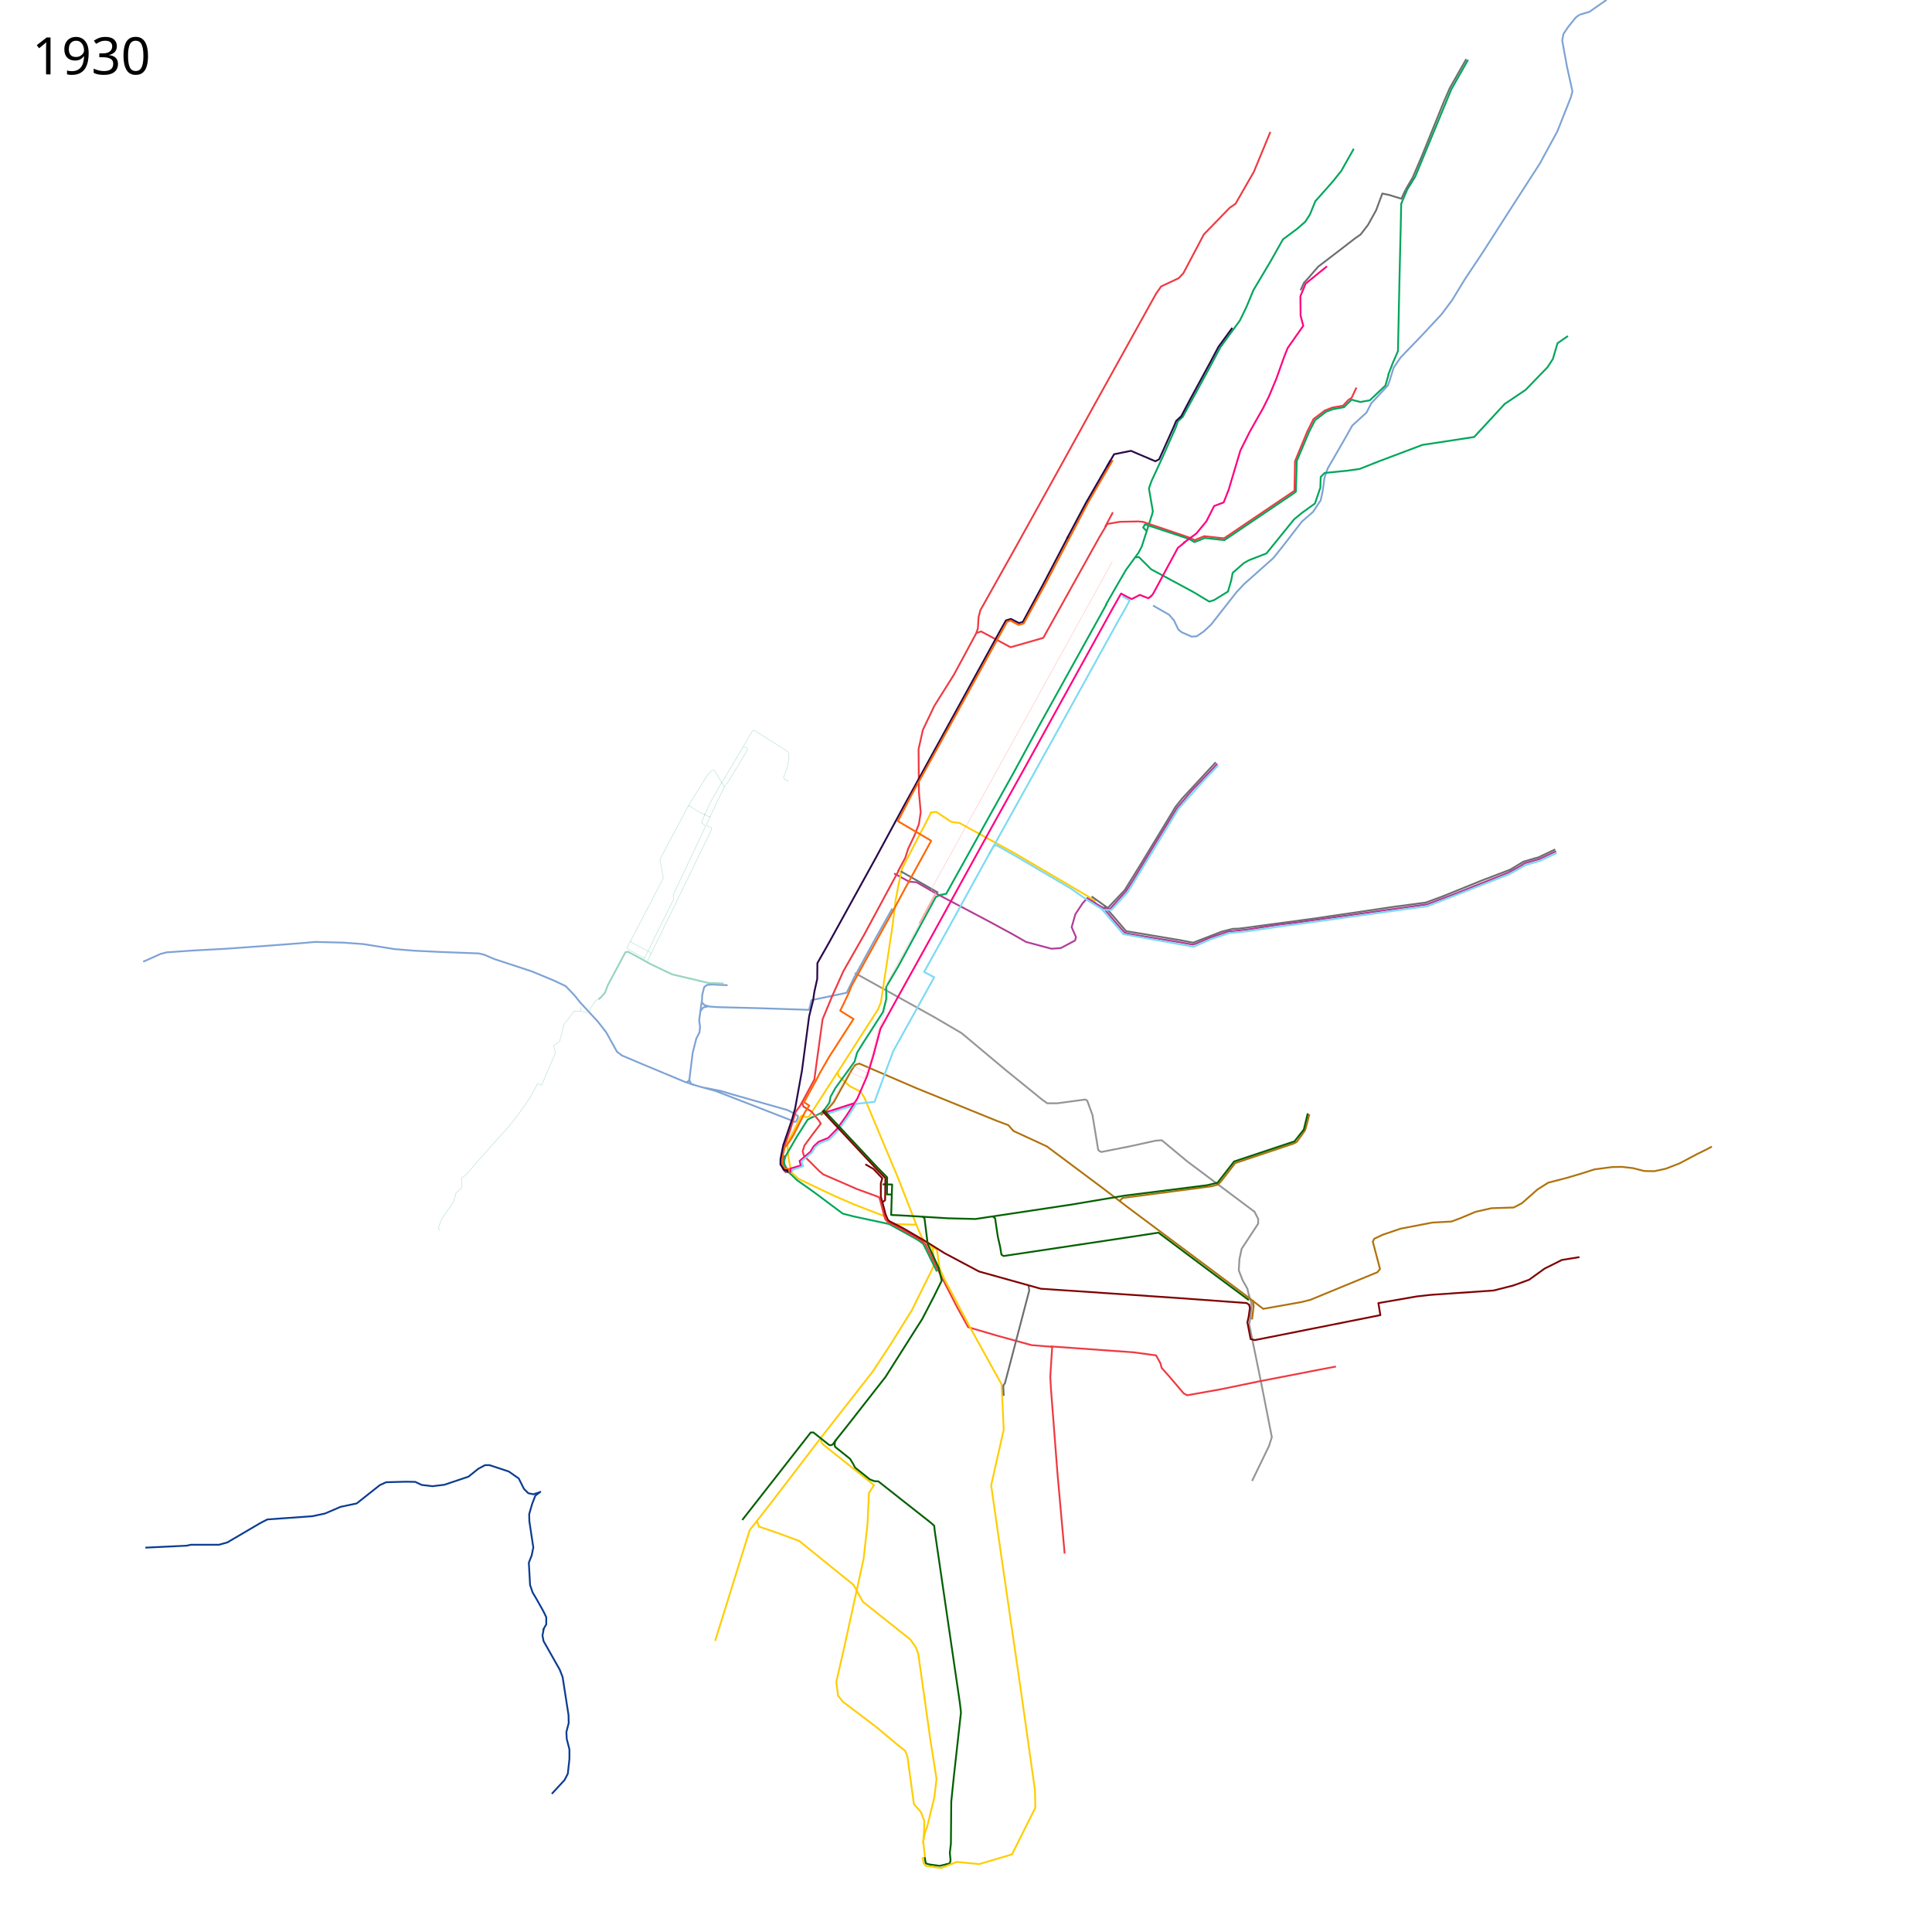
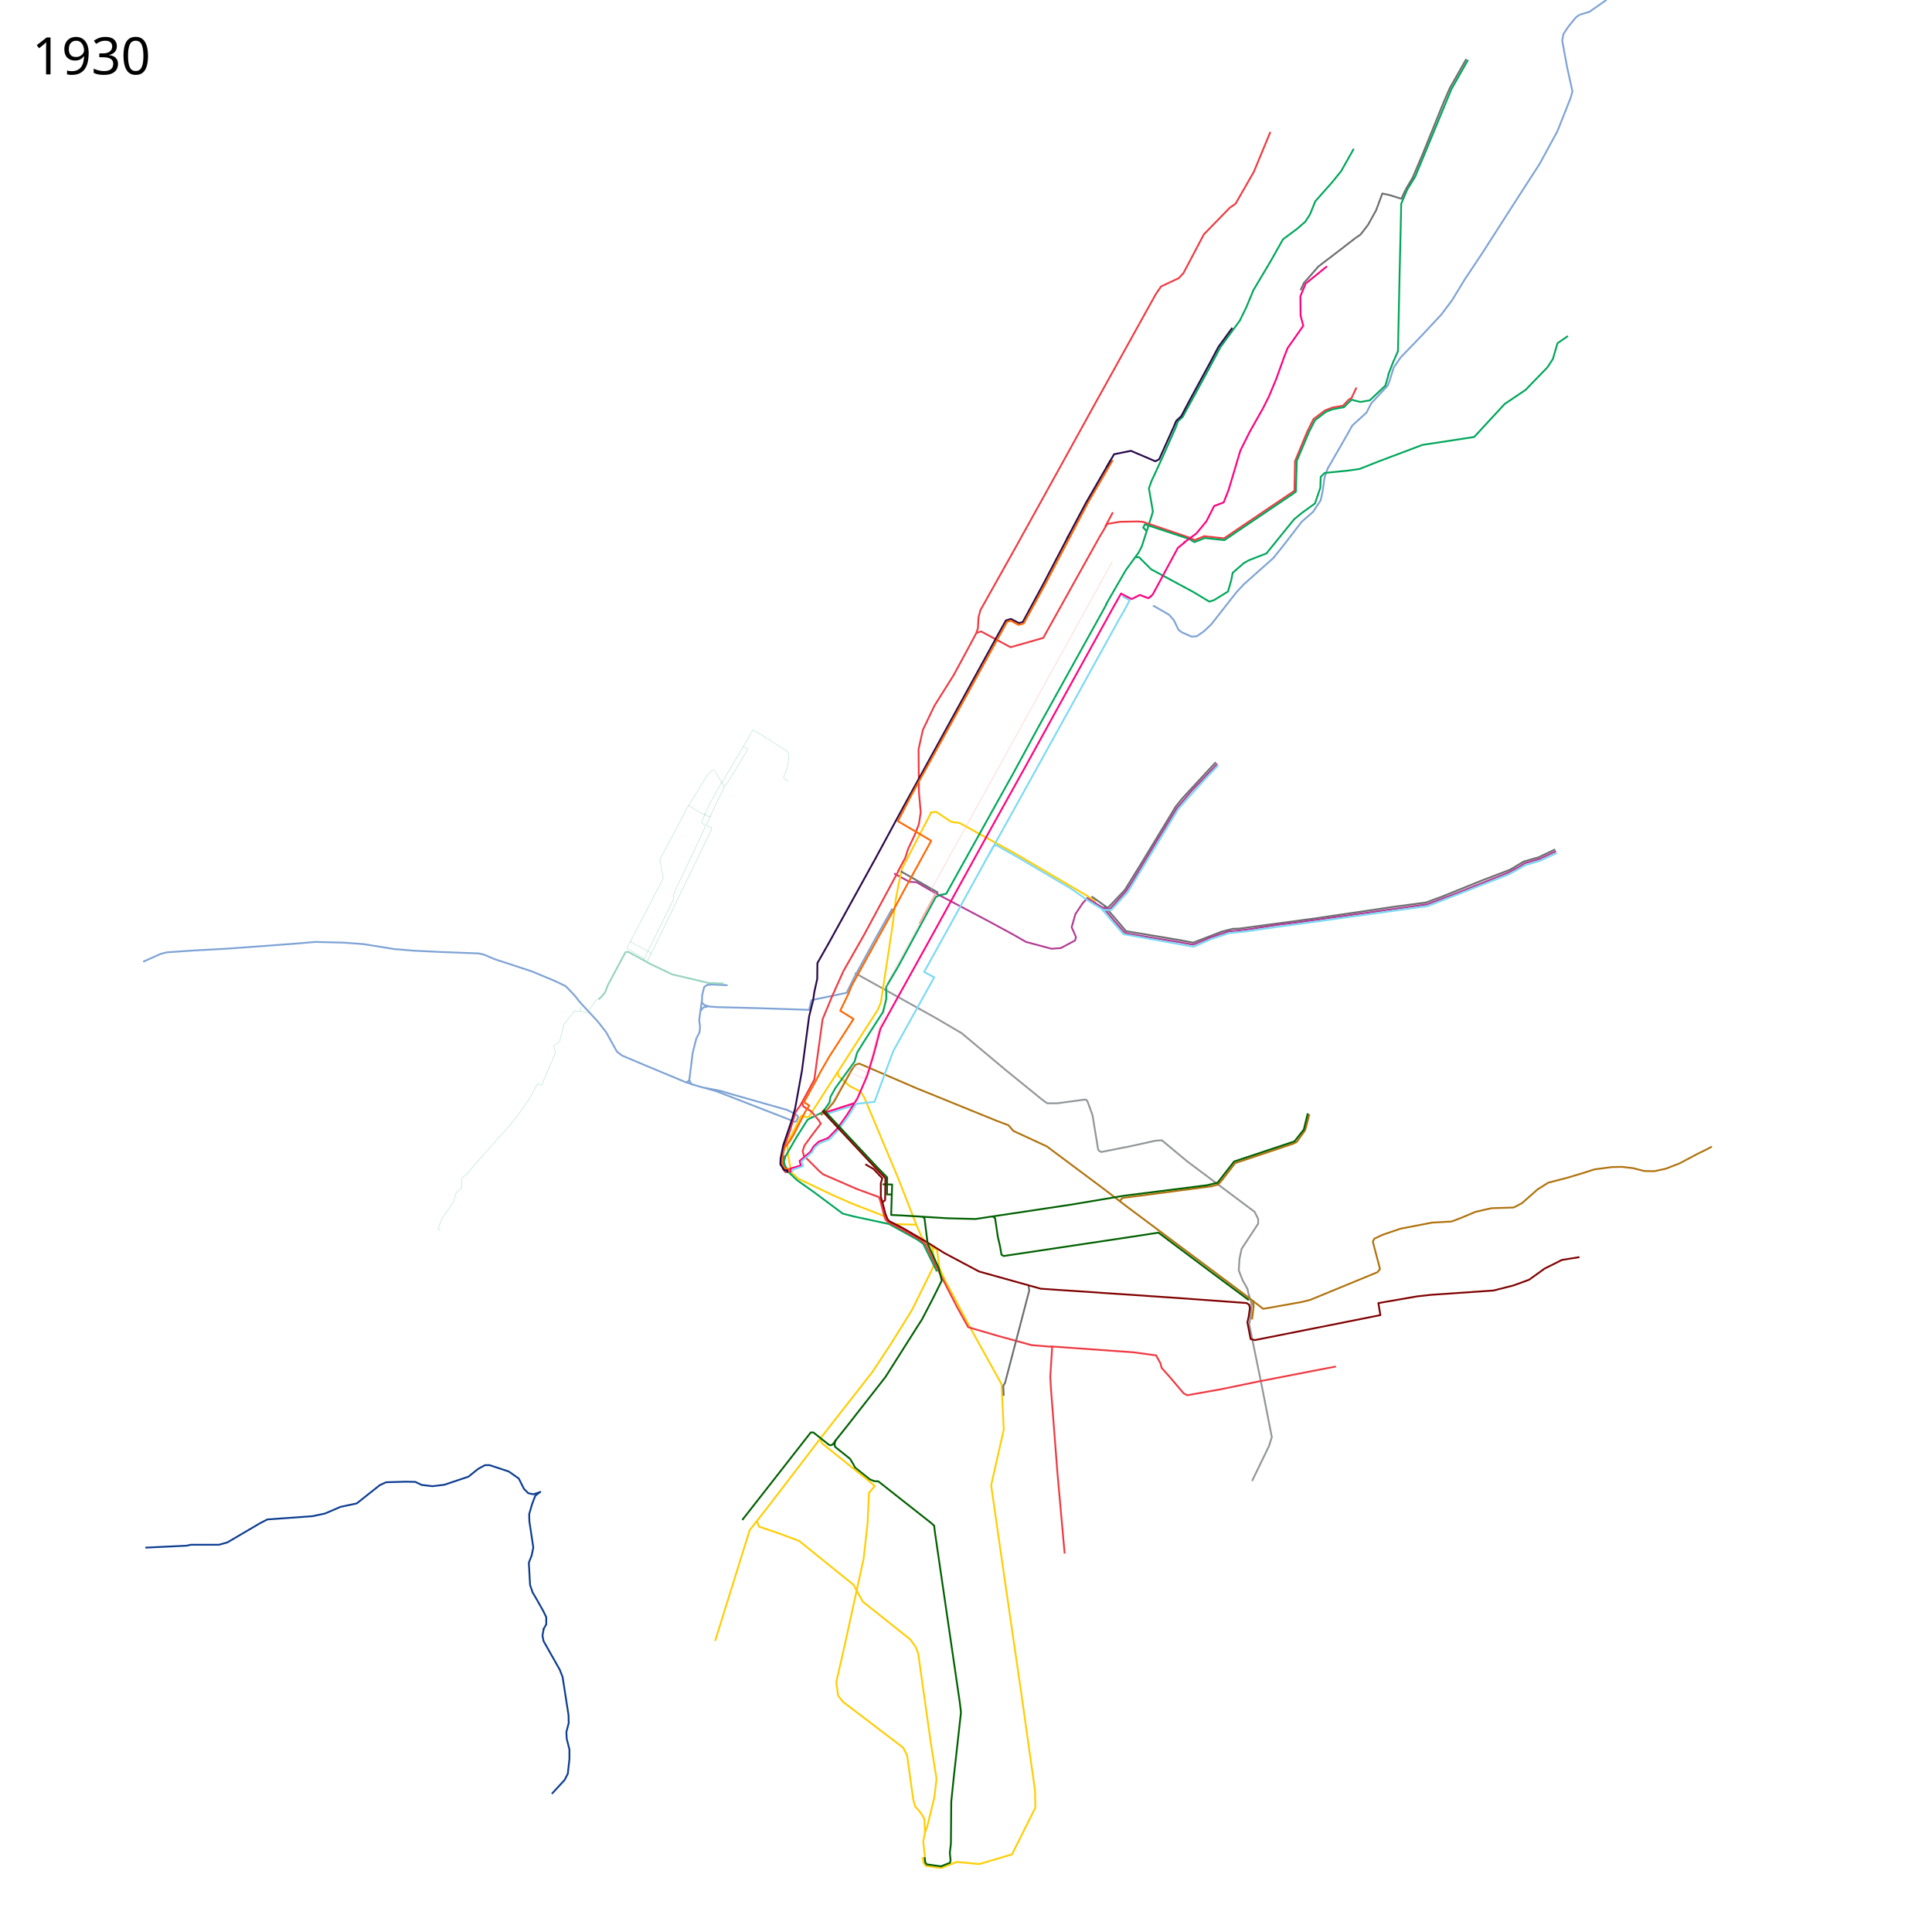
- <svg xmlns="http://www.w3.org/2000/svg" viewBox="0 0 5376 5376" height="5376" width="5376">
-   <path d="M2550.06 3408.707L2564 3441l5.4 8.4 14.6 15 10.42 6.538L2601 3515" fill="none" stroke="#ffcd02" stroke-width="5" />
-   <path d="M2378.717 2707.509L2601 2831l75 44 123 103 101 82 14 10h28l77.31-10.37 4.187 1.635 2.436 3.05L3040 3103l11 67 4.713 29.066 3.804 4.159 5.113 2.267L3143 3190l73-16 17-1 71 59 187 140 10 20v13l-46 70-6 28-2 32 11 28 13 23 5 22" fill="none" stroke="#939598" stroke-width="5" />
-   <path d="M2593.456 3470.76l13.553 6.33 7.491 52.41M2588 2261l17-2 41.923 27.876 23.299 3.271 154.81 85.075L3027 2494l21.5 14" fill="none" stroke="#ffcd02" stroke-width="5" />
+ <svg xmlns="http://www.w3.org/2000/svg" width="5376" height="5376">
+   <path d="M2550.06 3408.707L2564 3441l5.4 8.4 14.6 15 10.42 6.538L2601 3515" fill="none" stroke="#ffcd02" stroke-width="5" stroke-linejoin="round" />
+   <path d="M2378.717 2707.509L2601 2831l75 44 123 103 101 82 14 10h28l77.31-10.37 4.187 1.635 2.436 3.05L3040 3103l11 67 4.713 29.066 3.804 4.159 5.113 2.267L3143 3190l73-16 17-1 71 59 187 140 10 20v13l-46 70-6 28-2 32 11 28 13 23 5 22" fill="none" stroke="#939598" stroke-width="5" stroke-linejoin="round" />
+   <path d="M2588 2261l17-2 41.923 27.876 23.299 3.271 154.81 85.075L3027 2494l21.5 14" fill="none" stroke="#ffcd02" stroke-width="5" stroke-linejoin="round" />
  <path d="M3208.5 1685l44.5 25.5 13.5 15.5 12.5 26 9.5 7.5 27.5 12 14-1 19-13 21-19.5 70.5-90 20.5-22 82-73 25-31 54.5-70.5 31.5-27.5 21-32 5.5-25.5 5-37 8.5-25 47-81.5 22-39 39.5-36 13.229-25.881L3861.5 1073l5.5-14.5 11-35.5 19.5-28.5 55-57 58-62 30-40 36-59 48-72 91-142 69-107 49-90L4371 271l4.5-17-15-67.5-13.5-74 3.5-18 13-19.5 21-26 10.5-8M4395.5 41l27-8 48-33.5" fill="none" stroke="#7ea3d5" stroke-width="5" stroke-linejoin="round" />
  <path d="M3037.5 2494.5l45 32 47-49.5 41.5-67 83.5-137.5 16.5-27.5 18.5-23 42.5-46 51-55" fill="none" stroke="#6c6e70" stroke-width="5" stroke-linejoin="round" />
  <path d="M2488 2430.5l42 23 20.5 1.5 52 30 24.5 13 118.5 62.5 72 39 37.5 21.5 71 19 26-2 39.5-21 2.5-9.5-12-27.5 10.5-36.5 20-30 13-14.5 25 15.5" fill="none" stroke="#b33c96" stroke-width="5" stroke-linejoin="round" />
-   <path d="M2591 2261l-81 156-9 41-9 48-9 74-32 210-8 19-45 70-68 106" fill="none" stroke="#ffcd02" stroke-width="5" />
+   <path d="M2591 2261l-81 156-9 41-9 48-9 74-32 210-8 19-45 70-68 106" fill="none" stroke="#ffcd02" stroke-width="5" stroke-linejoin="round" />
  <path d="M2331 2983l-80 124-8 2-10.239-5.06-4.51 2.812L2208 3148l-17 32 2 34.5 3.5 20.5 6.127 27.776 18.94 17.343L2318 3326l55 24 90 35 11 16 14 5 62 2" fill="none" stroke="#ffcd02" stroke-width="5" stroke-linejoin="round" />
-   <path d="M2331 2982l2 12 31 28 31 16 10 16 94 224 52 133M2601 3515l-8 18.5-55.5 112-57.5 92.5-52 79-144 184-137 179-61 78-96 308" fill="none" stroke="#ffcd02" stroke-width="5" />
-   <path d="M2106 4231c1 4 6 17 6 17l53 18 59 22 151 122 26 47 132 105 15 21 7 18 35 248 16 101-6 51-20 82-6 16-5 25 5 47" fill="none" stroke="#ffcd02" stroke-width="5" />
-   <path d="M3475 3603l8 26-4 40-3 16 35 171 28 143-8 25-47 97" fill="none" stroke="#939598" stroke-width="5" />
-   <path d="M2618 2489l-14 7-105 194-33 56v34l-9 36-54 84-18 29-7 25-53 73-14 25-3 16-19 27-31 15" fill="none" stroke="#00a65b" stroke-width="5" />
+   <path d="M2331 2982l2 12 31 28 31 16 10 16 94 224 52 133M2601 3515l-8 18.5-55.5 112-57.5 92.5-52 79-144 184-137 179-61 78-96 308" fill="none" stroke="#ffcd02" stroke-width="5" stroke-linejoin="round" />
+   <path d="M2106 4231c1 4 6 17 6 17l53 18 59 22 151 122 26 47 132 105 15 21 7 18 35 248 16 101-6 51-20 82-6 16-5 25 5 47" fill="none" stroke="#ffcd02" stroke-width="5" stroke-linejoin="round" />
+   <path d="M3475 3603l8 26-4 40-3 16 35 171 28 143-8 25-47 97" fill="none" stroke="#939598" stroke-width="5" stroke-linejoin="round" />
+   <path d="M2618 2489l-14 7-105 194-33 56v34l-9 36-54 84-18 29-7 25-53 73-14 25-3 16-19 27-31 15" fill="none" stroke="#00a65b" stroke-width="5" stroke-linejoin="round" />
  <path d="M2483 2528l-47.588 84.725L2376 2721.5l-20 41-98 20.5-6.5 27-136.5-4.5-116-3-23.5-1.5-15-4-7.5-7.5 1-21 5.5-22 8.5-6 14-1 42.5 2" fill="none" stroke="#7ea3d5" stroke-width="5" stroke-linejoin="round" />
  <path d="M2263 3107l-16 9-29.5 46.5-31.5 54.5-4.572 14.478 1.897 9.398 10.631 20.472 24.083 22.77L2266 3318l79 59 31 8 98 21 78 43 17 12 38 77M3077 1683l27-47 29-50 35-48 9-17 28-87 3-11-11-64 7-20 31-67 36-81 7-19 13-12 72-132 33-62 54-74 18-37 20-48 47-79 35-62 39-29 23-20 13-20 15-37 47-53 25-31 35-62M3160 1551l9-1 34 34 117 63 45 27 13-4 39-24 9-31 4-21 31-27 14-8 49-19 77-95 22-18 36-26 15-44 1-30 11-11 61-6 36-5 53-21 122-46 144-22 85-92 58-39 61-63 15-23 13-44 29-20" fill="none" stroke="#00a65b" stroke-width="5" stroke-linejoin="round" />
  <path d="M2499 2424l20-37 8-25 18-38 12-31 5-33-5-56-1-119 12-54 32-67 54-86 26-48 36-67 5-14 2-32 5-19 97-173 123-222 102-185 127-229 20-36 20-36 14-20 49-23 13-14 57-108 72-74 16-11 51-89 46-111" fill="none" stroke="#ef3a42" stroke-width="5" stroke-linejoin="round" />
-   <path d="M1952.5 2787.5l-7 51.5 2.5 18.5-1.5 15-9 17.5-10 39.5-6.5 52.5-3 23.5 5.463 11.013L1945 3023l45.873 12.612 191.239 74.149 11.618 4.507 9.156 3.87 8.447 3.89 4.128-1.728 5.053-11.074-.734-4.09-7.713-5.076-10.372-5.968-11.426-5.525L2036.687 3045l-30.09-9.09-47.642-9.403" fill="none" stroke="#7ea3d5" stroke-width="5" />
+   <path d="M1952.5 2787.5l-7 51.5 2.5 18.5-1.5 15-9 17.5-10 39.5-6.5 52.5-3 23.5 5.463 11.013L1945 3023l45.873 12.612 191.239 74.149 11.618 4.507 9.156 3.87 8.447 3.89 4.128-1.728 5.053-11.074-.734-4.09-7.713-5.076-10.372-5.968-11.426-5.525L2036.687 3045l-30.09-9.09-47.642-9.403" fill="none" stroke="#7ea3d5" stroke-width="5" stroke-linejoin="round" />
  <path d="M2502 2420l-98 182-57 100-31 69-27 65-16 116-7 52-39 72-13 18-16 53-13 36-12.5 49 6 20.5 9 11" fill="none" stroke="#ef3a42" stroke-width="5" stroke-linejoin="round" />
-   <path d="M2231.5 3066l4 13 22.5 14 20.5 25 5.5 8.5-24 31.5-21.5 29.5-5 16 3.5 12.5 42.5 42.5 11.5 9.5 94.5 41 60 22 3 6.5 11 42 4 13.5 6.5 7 36 19 57 32 12 11 35.5 73M2609 3531.5l53.5 104.5 31.5 57 82 24 94.5 26 55.5 4.5" fill="none" stroke="#ef3a42" stroke-width="5" stroke-linejoin="round" />
+   <path d="M2231.5 3066l4 13 22.5 14 20.5 25 5.5 8.5-24 31.5-21.5 29.5-5 16 3.5 12.5 42.5 42.5 11.5 9.5 94.5 41 60 22 3 6.5 11 42 4 13.5 6.5 7 36 19 57 32 12 11 35.5 73" fill="none" stroke="#ef3a42" stroke-width="5" stroke-linejoin="round" />
+   <path d="M2593.456 3470.76l13.553 6.33 7.491 52.41 14.5 32 76 142.5 82 148 6 126-35 155 31 216 52 357 39 276 1 48-65 130-91 27-63-6-43 17-43-6-6-8-3-16" fill="none" stroke="#ffcd02" stroke-width="5" stroke-linejoin="round" />
+   <path d="M2609 3531.5l53.5 104.5 31.5 57 82 24 94.5 26 55.5 4.5" fill="none" stroke="#ef3a42" stroke-width="5" stroke-linejoin="round" />
  <path d="M2923 3746.5l231.5 16.5 62.5 8.5 12 22 3.5 13 21.5 24 39.5 46.5 10 5.5 95-17 101.5-21 170-33 47.5-9" fill="none" stroke="#ef3a42" stroke-width="5" stroke-linejoin="round" />
  <path d="M2928 3745.5l-5.5 85.5 2 35 18 233.5 20 223.5" fill="none" stroke="#ef3a42" stroke-width="5" stroke-linejoin="round" />
  <path d="M2610.5 2484l-104-59.5" fill="none" stroke="#6c6e70" stroke-width="5" stroke-linejoin="round" />
-   <path d="M2284 3103l16-13 20-23 50-90 10-14 11-3.5 159 68.5 224 91 32 12 14 16 93 43 154 115 72 55 320 239 56 43 107-19 24-6 187-77 7-9-20-76 4-8 23-11 50-17 88-17 54-3 24-9 43-18 44-10 62-2 23-12 43-38 30-19 31-8 22.992-6.03L4407 3263.5l29.5-9.5 49-6.5 28.005-.59 30.495 3.59 31.5 8 28 .5 32-7 38.5-15 48-25.5 27.5-13.5 14-7.5" fill="none" stroke="#b0720c" stroke-width="5" />
+   <path d="M2284 3103l16-13 20-23 50-90 10-14 11-3.5 159 68.5 224 91 32 12 14 16 93 43 154 115 72 55 320 239 56 43 107-19 24-6 187-77 7-9-20-76 4-8 23-11 50-17 88-17 54-3 24-9 43-18 44-10 62-2 23-12 43-38 30-19 31-8 22.992-6.03L4407 3263.5l29.5-9.5 49-6.5 28.005-.59 30.495 3.59 31.5 8 28 .5 32-7 38.5-15 48-25.5 27.5-13.5 14-7.5" fill="none" stroke="#b0720c" stroke-width="5" stroke-linejoin="round" />
  <path d="M2189 3261.5l-7.5-12.5-2.458-8.528-2.069-8.867 5.75-16.928" fill="none" stroke="#6c6e70" stroke-width="5" stroke-linejoin="round" />
-   <path d="M2420 4116.5l13 5 11 .5 64 50.5 82.5 65 9 8 1.5 14.5 70 479 3 26-20 180-7 68-1 117-3 26 2 20-2 9-28 7-29-4-10-3-3-17" fill="none" stroke="#006000" stroke-width="5" stroke-linejoin="round" />
-   <path d="M2437 4804.5l66.5 55.5 15 11.5 6.5 16 18 132.5 19.5 22 9.5 25-1 33-2.5 29.5" fill="none" stroke="#ffcd02" stroke-width="5" stroke-linejoin="round" />
-   <path d="M2614.5 3529.5l14.5 32 76 142.5 82 148 6 126-35 155 31 216 52 357 39 276 1 48-65 130-91 27-63-6-43 17-43-6-6-8-3-16" fill="none" stroke="#ffcd02" stroke-width="5" />
+   <path d="M2420 4116.5l13 5 11 .5 64 50.5 82.5 65 9 8 1.5 14.5 70 479 3 26-20 180-7 68-1 117-3 26 2 20-1.375 7.25-25.375 10-39.875-5.5-3.75-5.75-1.625-14" fill="none" stroke="#006000" stroke-width="5" stroke-linejoin="round" />
  <path d="M3096.703 1425.609L3075 1466" fill="none" stroke="#ef3a42" stroke-width="5" stroke-linejoin="round" />
-   <path d="M2285 4001l.222 11.124L2291 4020l127.5 101.5 13.5 11-14 21.5-4 86-11 98-53 242-23 101 5 37 13 17 92 69.5" fill="none" stroke="#ffcd02" stroke-width="5" stroke-linejoin="round" />
-   <path d="M2862 3577l2 14-67.5 257.5-4.592 6.85.092 7.65 1 21" fill="none" stroke="#6c6e70" stroke-width="5" />
+   <path d="M2862 3577l2 14-67.5 257.5-4.592 6.85.092 7.65 1 21" fill="none" stroke="#6c6e70" stroke-width="5" stroke-linejoin="round" />
  <path d="M2718 1761l12-4 82 44 91-26 156-280 22-37 35-6 50-1 14 1 130 44 14 7 27-11 55 6 196-132.5 1.5-82 34.5-83.5 17-34 32-24 21-8 29-5 15-16 9-6 13.5-28.5" fill="none" stroke="#ef3a42" stroke-width="5" stroke-linejoin="round" />
  <path d="M3862.5 1044l13.5-35 14-32 4.5-214 3-125 1.5-71 17-40 22-35.5 100.5-243 46.5-82" fill="none" stroke="#00a65b" stroke-width="5" stroke-linejoin="round" />
  <path d="M3634.5 788l58-47" fill="none" stroke="#ff0080" stroke-width="5" stroke-linejoin="round" />
  <path d="M2386 3070l-18.5 8.5-33 10-40 13.5" fill="none" stroke="#7bd9f5" stroke-width="5" stroke-linejoin="round" />
  <path d="M2377.5 3070l-21.5 33.5-27 38-24.5 25-26.5 10.5-14 13-9 15-30 25.5 3.5 12.5-30 9 1.5 11" fill="none" stroke="#ff0080" stroke-width="5" stroke-linejoin="round" />
  <path d="M3115.5 3342l8-8.5 248-32.5 18-5 10-11 37.5-48.5 163-54.5 8.5-4.5 22.5-31.5 3-9 9.5-36.5" fill="none" stroke="#b0720c" stroke-width="5" stroke-linejoin="round" />
  <path d="M3072.5 2520.5l22 25 39 45.5 152.5 25.5 34 6.5 79-30.5 31.5-8 17-.5 212-28.5L3880 2523l87-11.5 46.5-17 110-44.5 78.5-30 37.5-22.5 32.5-9.5 8-2 47.5-22.5" fill="none" stroke="#6c6e70" stroke-width="5" stroke-linejoin="round" />
  <path d="M3046.5 2512.5l24.5 14.5 31 37 26.5 30 8 3.5 38 6.5 114.5 19 30 5.5 9.5-3 39-16.5 50-17 22-2 38-4.5 77-12 50.5-6 286.5-40 79-11 72-27 153.5-61 27.5-14.5 19.5-12 40-11.5 47-22" fill="none" stroke="#b33c96" stroke-width="5" stroke-linejoin="round" />
  <path d="M2618 2490l15-3 119-214 68-122 70-129 177-319 12-22" fill="none" stroke="#00a65b" stroke-width="5" stroke-linejoin="round" />
  <path d="M3072.5 2527l16.5 2 44.5-49.5 18.5-28.5 62-103 61-99.5 40.5-47.5 65.5-69 6-7" fill="none" stroke="#b33c96" stroke-width="5" stroke-linejoin="round" />
  <path d="M3486 3617.5l2.5 16.5-4.5 37.5" fill="none" stroke="#b0720c" stroke-width="5" stroke-linejoin="round" />
  <path d="M2754 2373.5l-111.5 203-71 128 28 15-114 205.5-47 127-5 14-50.5 5.5M2382 3072l-19.5 31-29.5 41-25 26.5-26.5 10.5-14 11.5-8 14-29.5 25.5 5 13-30.5 10.5v6" fill="none" stroke="#7bd9f5" stroke-width="5" stroke-linejoin="round" />
  <path d="M3190 1477l-9-9 5-9 123.5 41 14 8.5 15.5-6 13-5.5 55 6 57-38.5 135.5-91.5 6.5-5 2.5-85.5 34.21-80.906L3659 1169.5l30.5-23.5 18-7 32.5-6 9-9.5 12.5-11.5 8 2.5 16 4 26-4.5 43.5-41 9-31" fill="none" stroke="#00a65b" stroke-width="5" stroke-linejoin="round" />
  <path d="M2377.5 3069.5l-84 27" fill="none" stroke="#ff0080" stroke-width="5" stroke-linejoin="round" />
  <path d="M3066 2530l60 69.5 195.5 35 49-21.5 49.5-16.5 46-4.5 82.5-12 178.5-24.5 168-23.5 77.5-10.5 227.5-89 45.5-25.5 39.5-11.5 47-22" fill="none" stroke="#7bd9f5" stroke-width="5" stroke-linejoin="round" />
  <path d="M3390 2129.5l-38.5 40.5-56.5 63-16 18-55.5 91.5-85.5 140-45.5 49.5H3068" fill="none" stroke="#7bd9f5" stroke-width="5" stroke-linejoin="round" />
  <path d="M2195.5 3262l-.5-9.5h-11l-8-14.5.5-15 6.5-29 14.162-17.974 11.088-18.276 21.75-43 10.25-20.75 11.75-17.5-14.75-9.5 33.75-61 10.5-20.5 25.5-44.5 68-105.5-37-23 22-45.5 10-24.5 74.5-135 41.029-73.949 28.971-54.051 77-140.5" fill="none" stroke="#f60" stroke-width="5" stroke-linejoin="round" />
  <path d="M3131.05 1694.056L3113 1725l-120.5 218.5L2860 2183l-91 164-16 29" fill="#0ff" stroke="#7bd9f5" stroke-width="5" stroke-linejoin="round" />
  <path d="M3123.272 1659.443l20.242 10.758-13.824 25.704" fill="none" stroke="#7bd9f5" stroke-width="5" stroke-linejoin="round" />
  <path d="M3298 1508l-20.5 16.5-69.5 129-7.5 8" fill="none" stroke="#ff0080" stroke-width="5" stroke-linejoin="round" />
  <path d="M2377.5 3069.5l8.076-12.467L2413 2993.5l17.5-57.5 19.5-73.5 40.5-73.5 99-178.5 91-165.5 80-145 91.5-164.5 100-181.5 143.5-260 23.983-42.398 14.99 8.06 14.597 7.3 22.651-11.578 23.658 9.312 8.557-6.544" fill="none" stroke="#ff0080" stroke-width="5" stroke-linejoin="round" />
  <path d="M2191 3263.5v-7h-8.5l-11-16.5.5-16 7.5-37.5 12-35 12-35.5 9-31.5 19-105 20-151.5 11-44 3.5-24 8-36 .5-44 31.5-55.5 130.5-236.5 79-146 251-457 32.458-58.541 13.99-4.247 22.357 11.449 10.726-2.912 57.13-105.715 69.868-133.604" fill="none" stroke="#29084a" stroke-width="5" stroke-linejoin="round" />
-   <text style="-inkscape-font-specification:Sans" y="206.961" x="89.453" font-size="144" font-weight="400" font-family="Sans">
-     <tspan y="206.961" x="89.453">1930</tspan>
+   <text x="89.453" y="206.961" style="-inkscape-font-specification:Sans" font-size="144" font-weight="400" font-family="Sans">
+     <tspan x="89.453" y="206.961">1930</tspan>
  </text>
  <path d="M3911 528l20-34 26-61 60.5-149.5 17-39 45.5-80" fill="none" stroke="#6c6e70" stroke-width="5" stroke-linejoin="round" />
  <path d="M3293.5 1510.5l35.5-26 28-34 21.5-42.5 26.5-10 14-35.5 32.5-109 26-52 37-65.5 16.5-33 20.5-49 22-61.5 9.5-24 43.5-62-7.5-28.5-.5-53.5 15.502-37.592" fill="none" stroke="#ff0080" stroke-width="5" stroke-linejoin="round" />
  <path d="M3619 807.5l9.326-20.434L3638.5 776l29.5-34 59.5-45.5 42-32.5 16.5-11.5 20.5-26.5 22.5-40.5 17.5-47 19 4 34 10.5 11.5-25" fill="none" stroke="#6c6e70" stroke-width="5" stroke-linejoin="round" />
  <path d="M2592 2340l-93.5-55 38.5-74 117.5-212.5 147.61-267.94 9.892-3.788 22.228 12.086 14.298-3.838 57.91-105.554 121.323-231.264 68.613-117.808" fill="none" stroke="#f60" stroke-width="5" stroke-linejoin="round" />
-   <path d="M2603.25 2486.5l.5-2.25L2593 2478l-1.25-4L3095 1563" fill="none" stroke="#faa" />
+   <path d="M2603.25 2486.5l.5-2.25L2593 2478l-1.25-4L3095 1563" fill="none" stroke="#faa" stroke-linejoin="round" />
  <path d="M2753 2375.5l11-20 8.322-3.648 57.141 32.1L2979.007 2472l50.993 35.5 37.5 23" fill="none" stroke="#7bd9f5" stroke-width="5" stroke-linejoin="round" />
-   <text style="-inkscape-font-specification:Sans" y="5273.961" x="89.453" font-size="144" font-weight="400" font-family="Sans" />
+   <text x="89.453" y="5273.961" style="-inkscape-font-specification:Sans" font-size="144" font-weight="400" font-family="Sans" />
  <path d="M1971.5 2800l-14.5 3.5-7.5 9.5M1906 3010.5l24 8M1918 3006.5l-8.251 5.602-61.767-25.757" fill="none" stroke="#7ea3d5" stroke-width="5" stroke-linejoin="round" />
  <path d="M1505 4150l-15.5 12-9 23.5-8 28 .5 19.5 11 73-4.5 22-8 20.5 3.5 62 7 20.5 11.5 19.5 18.5 33 8 16.5v20l-9 15.5" fill="none" stroke="#0c3d91" stroke-width="5" stroke-linejoin="round" />
  <path d="M1503 4152l-19 6-14-3-12-12-14.5-29-28-19.5-53-17.5h-13l-18.5 10-27.5 22-67 22.5-33 4-30-3.5-18-8.5-26.5-.5-54.5 1.5-17.5 8-64.5 51-45 9.5-43 18.5-35 7.5-125.5 9-19.5 10-92 54-23.5 6.5h-78l-11.5 2.5-115 5.5M1513 4532.5l-3.5 18.5 3 15.5 45 79.5 8 20.5 16.5 106 .5 22-6.5 25 1 19 7.5 29.5v26.5l-4.5 41-9 17.5-35.5 38.5" fill="none" stroke="#0c3d91" stroke-width="5" stroke-linejoin="round" />
  <path d="M1847.982 2986.345L1792 2963l-61.5-26-14-11-17.5-31.5-12.5-22.5-23.5-30-49-53-15.5-19.5-24.5-25.5-31.5-15-62.5-26-103.5-34-29.5-12.5-14.5-3.5-105.5-4-73.5-3.5-55.5-4.5-87-14-55-4-78.5-2-46 4-85.5 6.5-117.5 8.5-92.5 5-72 5-17.5 4.5-17.5 8-30.5 13.5" fill="none" stroke="#7ea3d5" stroke-width="5" stroke-linejoin="round" />
  <path d="M2013.445 2736.867l-41.521-1.597-101.567-23.954-61.323-29.23-28.495-15.979-33.147-17.712-7.027 1.278-49.186 91.985-7.666 20.44-13.095 14.693-5.11 3.833" fill="none" stroke="#99d4c0" stroke-width="5" stroke-linejoin="round" />
-   <path d="M1667.224 2778.388l-10.22 6.388-21.743 33.188-20.736-4.124-16.29-.32-28.744 36.412-12.137 47.908-16.928 12.137 5.11 20.441-25.232 57.81-13.095 31.62-11.498-4.472-9.901 18.844-10.86 20.122-31.939 45.673-24.912 32.259-40.563 44.715-48.867 54.935-30.661 36.091-12.776 8.943-.32 28.107-15.65 14.053-7.665 26.19-16.928 23.954-14.372 20.441-11.18 28.107 5.75 6.388M1803 2677.5l-.5-6 9.148-16.964-3.148-5.036-52.245-27.47-1.5-3.86 90.886-174.44L1836 2392l79-149 3.5-.5 27.5 17.5 26.5 12.5 3.5-.5 22-46 17.5-36.5-7.317-12.451-32.173 56.922-13.435 30.052-3.89 1.768" fill="none" stroke="#99d4c0" />
-   <path d="M1809.84 2657.528l48.437-98.995 68.589-140.714 53.74-111.37-.707-3.181-13.435-5.657-.354-3.536 11.668-25.102M2014.9 2189.777l11.314-14.496 29.345-47.73 24.75-41.719-.708-2.828-10.96-6.01 25.81-44.548 3.888-.354 91.217 57.63 6.01 8.131-1.767 19.092-3.536 19.799-9.9 26.516 1.415 4.243 12.728 6.364M2068.64 2076.993l-61.517 102.884M1962.575 2262.962l-10.253 25.103 2.121 3.535 7.778 4.596.354 4.597-89.45 189.504.708 12.728-81.567 165.524 1.664 5.242M1755 2617.75l-10.75 19.25 4.25 5 44.5 24.5M2008.537 2177.756l-20.506-34.295-6.718.354-12.02 11.667-55.155 88.742" fill="none" stroke="#99d4c0" />
+   <path d="M1667.224 2778.388l-10.22 6.388-21.743 33.188-20.736-4.124-16.29-.32-28.744 36.412-12.137 47.908-16.928 12.137 5.11 20.441-25.232 57.81-13.095 31.62-11.498-4.472-9.901 18.844-10.86 20.122-31.939 45.673-24.912 32.259-40.563 44.715-48.867 54.935-30.661 36.091-12.776 8.943-.32 28.107-15.65 14.053-7.665 26.19-16.928 23.954-14.372 20.441-11.18 28.107 5.75 6.388M1803 2677.5l-.5-6 9.148-16.964-3.148-5.036-52.245-27.47-1.5-3.86 90.886-174.44L1836 2392l79-149 3.5-.5 27.5 17.5 26.5 12.5 3.5-.5 22-46 17.5-36.5-7.317-12.451-32.173 56.922-13.435 30.052-3.89 1.768" fill="none" stroke="#99d4c0" stroke-linejoin="round" />
+   <path d="M1809.84 2657.528l48.437-98.995 68.589-140.714 53.74-111.37-.707-3.181-13.435-5.657-.354-3.536 11.668-25.102M2014.9 2189.777l11.314-14.496 29.345-47.73 24.75-41.719-.708-2.828-10.96-6.01 25.81-44.548 3.888-.354 91.217 57.63 6.01 8.131-1.767 19.092-3.536 19.799-9.9 26.516 1.415 4.243 12.728 6.364M2068.64 2076.993l-61.517 102.884M1962.575 2262.962l-10.253 25.103 2.121 3.535 7.778 4.596.354 4.597-89.45 189.504.708 12.728-81.567 165.524 1.664 5.242M1755 2617.75l-10.75 19.25 4.25 5 44.5 24.5M2008.537 2177.756l-20.506-34.295-6.718.354-12.02 11.667-55.155 88.742" fill="none" stroke="#99d4c0" stroke-linejoin="round" />
  <path d="M3079.5 1299.5l20.5-35.5 47-9.5 68 29 10.5-5.5 39.5-88 8-19 14-13 23.5-44.5 57-105 23-43.5 38.494-52.676" fill="none" stroke="#29084a" stroke-width="5" stroke-linejoin="round" />
  <path d="M2968.791 1499.01l52.761-99.48 68.38-118.302" fill="none" stroke="#29084a" stroke-width="5" stroke-linejoin="round" />
-   <path d="M2360.112 2987.127l8.63-2.254L2401.5 3000l4.5-1.25 7-17.25" fill="none" stroke="#faa" />
+   <path d="M2360.112 2987.127l8.63-2.254L2401.5 3000l4.5-1.25 7-17.25" fill="none" stroke="#faa" stroke-linejoin="round" />
  <path d="M2603.773 2485.956l-45.281 83.872" fill="none" stroke="#faa" stroke-width="5" stroke-linejoin="round" />
-   <path d="M2256.25 3106.75l13.552-2.194 15.937-4.746 15.134-15.627 15.933-19.004 7.254-14.5 45.679-80.056 10.261-1.873 28.75 15 4-1 11-35.75 20.25-78.5 2.5-6.25 8.5-22 4.5-18.5 9.75-39.75.75-11.25-1-18.75-1-15.75 86.25-158.5 5.87-10.422" fill="none" stroke="#faa" />
+   <path d="M2256.25 3106.75l13.552-2.194 15.937-4.746 15.134-15.627 15.933-19.004 7.254-14.5 45.679-80.056 10.261-1.873 28.75 15 4-1 11-35.75 20.25-78.5 2.5-6.25 8.5-22 4.5-18.5 9.75-39.75.75-11.25-1-18.75-1-15.75 86.25-158.5 5.87-10.422" fill="none" stroke="#faa" stroke-linejoin="round" />
  <path d="M2421.003 4117.047l-41.816-33.45-4.667-9.19-9.044-14.944-41.448-33.261-1.489-4.158.358-10.081" fill="none" stroke="#006000" stroke-width="5" stroke-linejoin="round" />
  <path d="M1617.309 2801.292l-2.265 12.836" fill="none" stroke="#99d4c0" stroke-linejoin="round" />
  <path d="M2408 3239.75l22.5 13 24.612 25.89-4.112 13.86v37.908l5.616 19.466L2464 3378.5l6 14.5 4.5 5 36.5 18.5 66 38.5 50.771 31.788 96.517 51.297 171.797 47.932 383.915 26 188.83 13.864 8.085 5.5" fill="none" stroke="maroon" stroke-width="5" stroke-linejoin="round" />
-   <path d="M2508 3382l-28.238-1.238 1.758-56.762-13.391-.5.497-47.279-26.218-26.708-139.64-149.282-11.236-12.735M2322.716 4013.622l1.902-4.769L2352.5 3974l111.5-142.5 91.5-144.5 10-15.5 31.5-60.5 23.5-47.5-8.5-35.5-30.5-66-9-72-5.72-4.991" fill="none" stroke="#006000" stroke-width="5" stroke-linejoin="round" />
-   <path d="M2481.483 3324.004L2482.5 3296l-26.776-.5" fill="none" stroke="#006000" stroke-width="5" stroke-linejoin="round" />
+   <path d="M2508 3382l-28.238-1.238 1.758-56.762-13.391-.5.497-47.279-26.218-26.708-139.64-149.282-11.236-12.735" fill="none" stroke="#006000" stroke-width="5" stroke-linejoin="round" />
+   <path d="M2285 4001l.221 11.123 3.02 5.03 130.258 104.347 15.637 13.669-16.137 18.83-4 86-11 98-53 242-23 101 5 37 13 17 168 128 11 21 17 122 5 20 15 17 11 18 2 38" fill="none" stroke="#ffcd02" stroke-width="5" stroke-linejoin="round" />
+   <path d="M2322.716 4013.622l1.902-4.769L2352.5 3974l111.5-142.5 91.5-144.5 10-15.5 31.5-60.5 23.5-47.5-8.5-35.5-30.5-66-9-72-5.72-4.991M2481.483 3324.004L2482.5 3296l-26.776-.5" fill="none" stroke="#006000" stroke-width="5" stroke-linejoin="round" />
  <path d="M2287.916 3090.727l20.89 23.029 130.37 139.557 24.54 24.917-.504 45.68-.377 15.73-2.769 2.517-1.384.252-3.398 3.523M4395 3498l-49 8-48 24-43 31-44 16-55 14-174 12-40 4.5-106.5 18.5 5.5 33.5-349.5 69.5-11.5-3-9-46.5 3.5-15.5 3.5-24.5-2.5-10.5" fill="none" stroke="maroon" stroke-width="5" stroke-linejoin="round" />
  <path d="M2327.236 4005.678l-10.386 14.008-6.347 2.076-4.716-2.112-42.414-33.716-7.417.133L2065.5 4229.5M2763.218 3385.514l5.72 4.333L2776.5 3441l6.5 28.5 3.616 21.696 5.918 3.794L2999 3464l169.5-25.5 55-8.5 139.5 104.5 104.495 77.678 7.467 5.55M3639 3098l-11 45-26 33-168 56-46 59-29 7-230 29-148.5 25-233 35-33 5-77-2-130-8" fill="none" stroke="#006000" stroke-width="5" stroke-linejoin="round" />
</svg>
